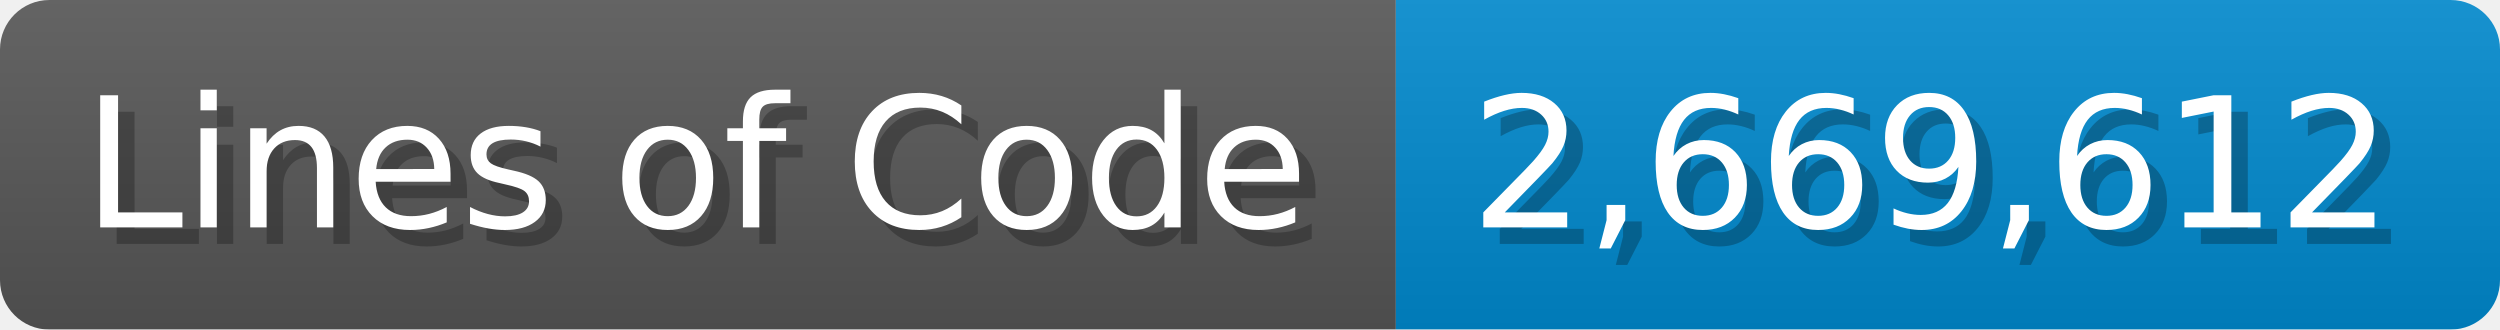
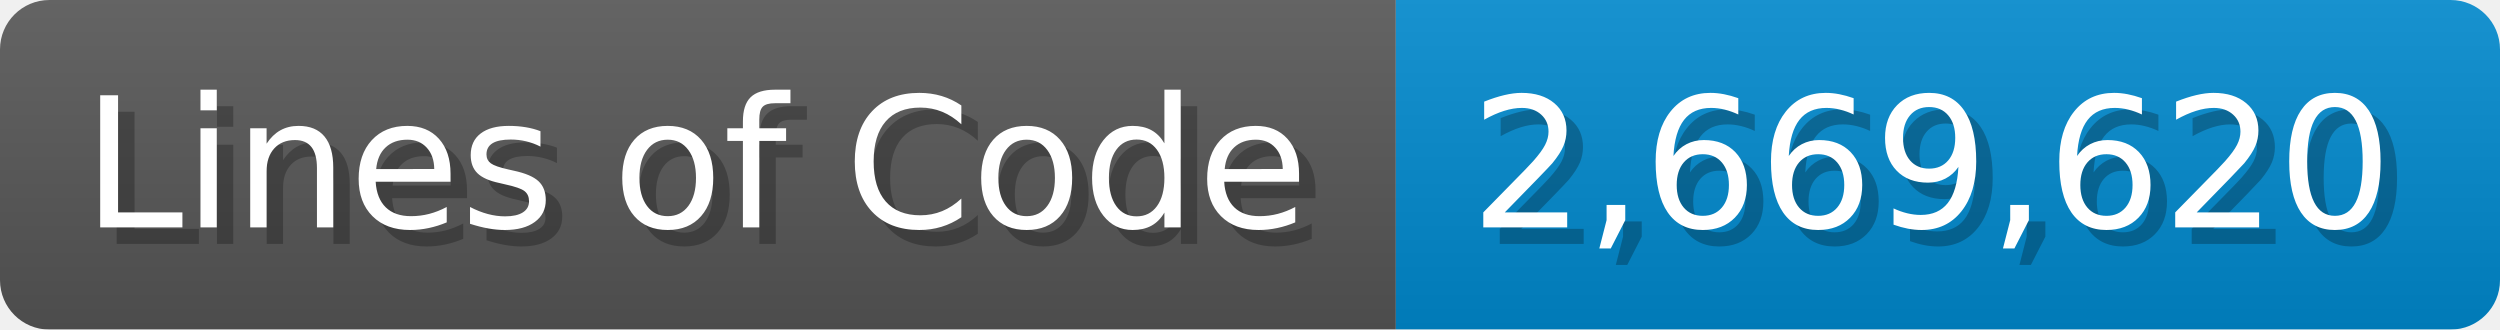
<svg xmlns="http://www.w3.org/2000/svg" width="151.7" height="20" viewBox="0 0 1517 200">
  <linearGradient id="a" x2="0" y2="100%">
    <stop offset="0" stop-opacity=".1" stop-color="#EEE" />
    <stop offset="1" stop-opacity=".1" />
  </linearGradient>
  <mask id="m">
    <rect width="1517" height="200" rx="30" fill="#FFF" />
  </mask>
  <g mask="url(#m)">
    <rect width="847" height="200" fill="#555" />
    <rect width="670" height="200" fill="#08C" x="847" />
    <rect width="1517" height="200" fill="url(#a)" />
  </g>
  <g fill="#fff" text-anchor="start" font-family="Verdana,DejaVu Sans,sans-serif" font-size="110">
    <text x="60" y="148" textLength="747" fill="#000" opacity="0.25">Lines of Code</text>
    <text x="50" y="138" textLength="747">Lines of Code</text>
-     <text x="902" y="148" textLength="570" fill="#000" opacity="0.25">2,669,612</text>
-     <text x="892" y="138" textLength="570">2,669,612</text>
+     <text x="902" y="148" textLength="570" fill="#000" opacity="0.25">2,669,620</text>
+     <text x="892" y="138" textLength="570">2,669,620</text>
  </g>
</svg>
